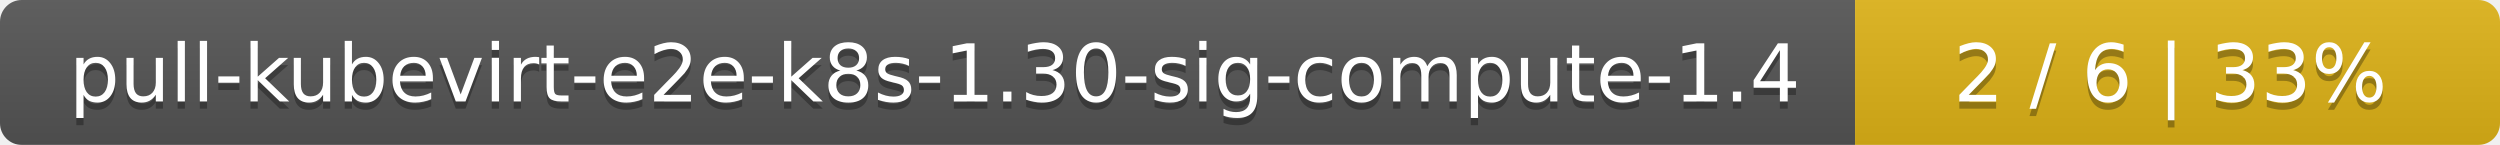
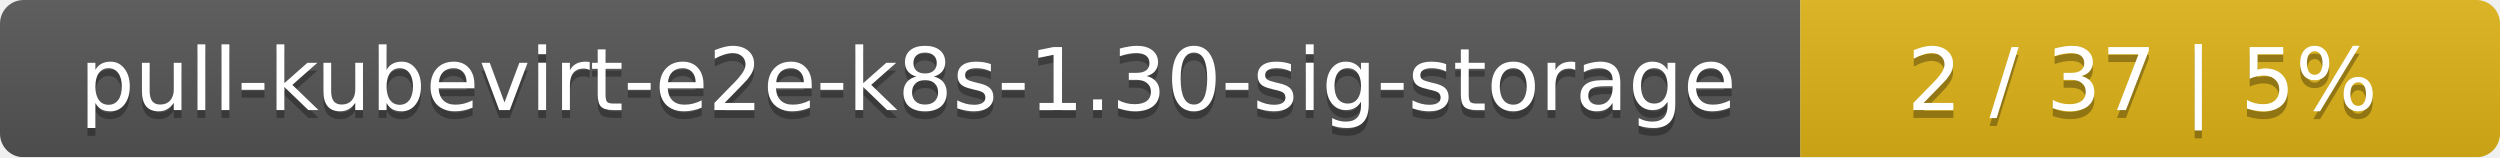
- <svg xmlns="http://www.w3.org/2000/svg" width="345" height="20">
+ <svg xmlns="http://www.w3.org/2000/svg" width="318" height="20">
  <linearGradient id="smooth" x2="0" y2="100%">
    <stop offset="0" stop-color="#bbb" stop-opacity=".1" />
    <stop offset="1" stop-opacity=".1" />
  </linearGradient>
  <mask id="round">
-     <rect width="345" height="20" rx="3" fill="#fff" />
+     <rect width="318" height="20" rx="3" fill="#fff" />
  </mask>
  <g mask="url(#round)">
-     <rect width="256" height="20" fill="#555" />
-     <rect x="256" width="89" height="20" fill="#dfb317" />
-     <rect width="345" height="20" fill="url(#smooth)" />
+     <rect width="229" height="20" fill="#555" />
+     <rect x="229" width="89" height="20" fill="#dfb317" />
+     <rect width="318" height="20" fill="url(#smooth)" />
  </g>
  <g fill="#fff" text-anchor="middle" font-family="DejaVu Sans,Verdana,Geneva,sans-serif" font-size="11">
-     <text x="129" y="15" fill="#010101" fill-opacity=".3">pull-kubevirt-e2e-k8s-1.30-sig-compute-1.4</text>
-     <text x="129" y="14">pull-kubevirt-e2e-k8s-1.30-sig-compute-1.4</text>
-     <text x="299.5" y="15" fill="#010101" fill-opacity=".3">2 / 6    |    33%</text>
-     <text x="299.5" y="14">2 / 6    |    33%</text>
+     <text x="115.5" y="15" fill="#010101" fill-opacity=".3">pull-kubevirt-e2e-k8s-1.30-sig-storage</text>
+     <text x="115.5" y="14">pull-kubevirt-e2e-k8s-1.30-sig-storage</text>
+     <text x="272.5" y="15" fill="#010101" fill-opacity=".3">2 / 37    |    5%</text>
+     <text x="272.5" y="14">2 / 37    |    5%</text>
  </g>
</svg>
